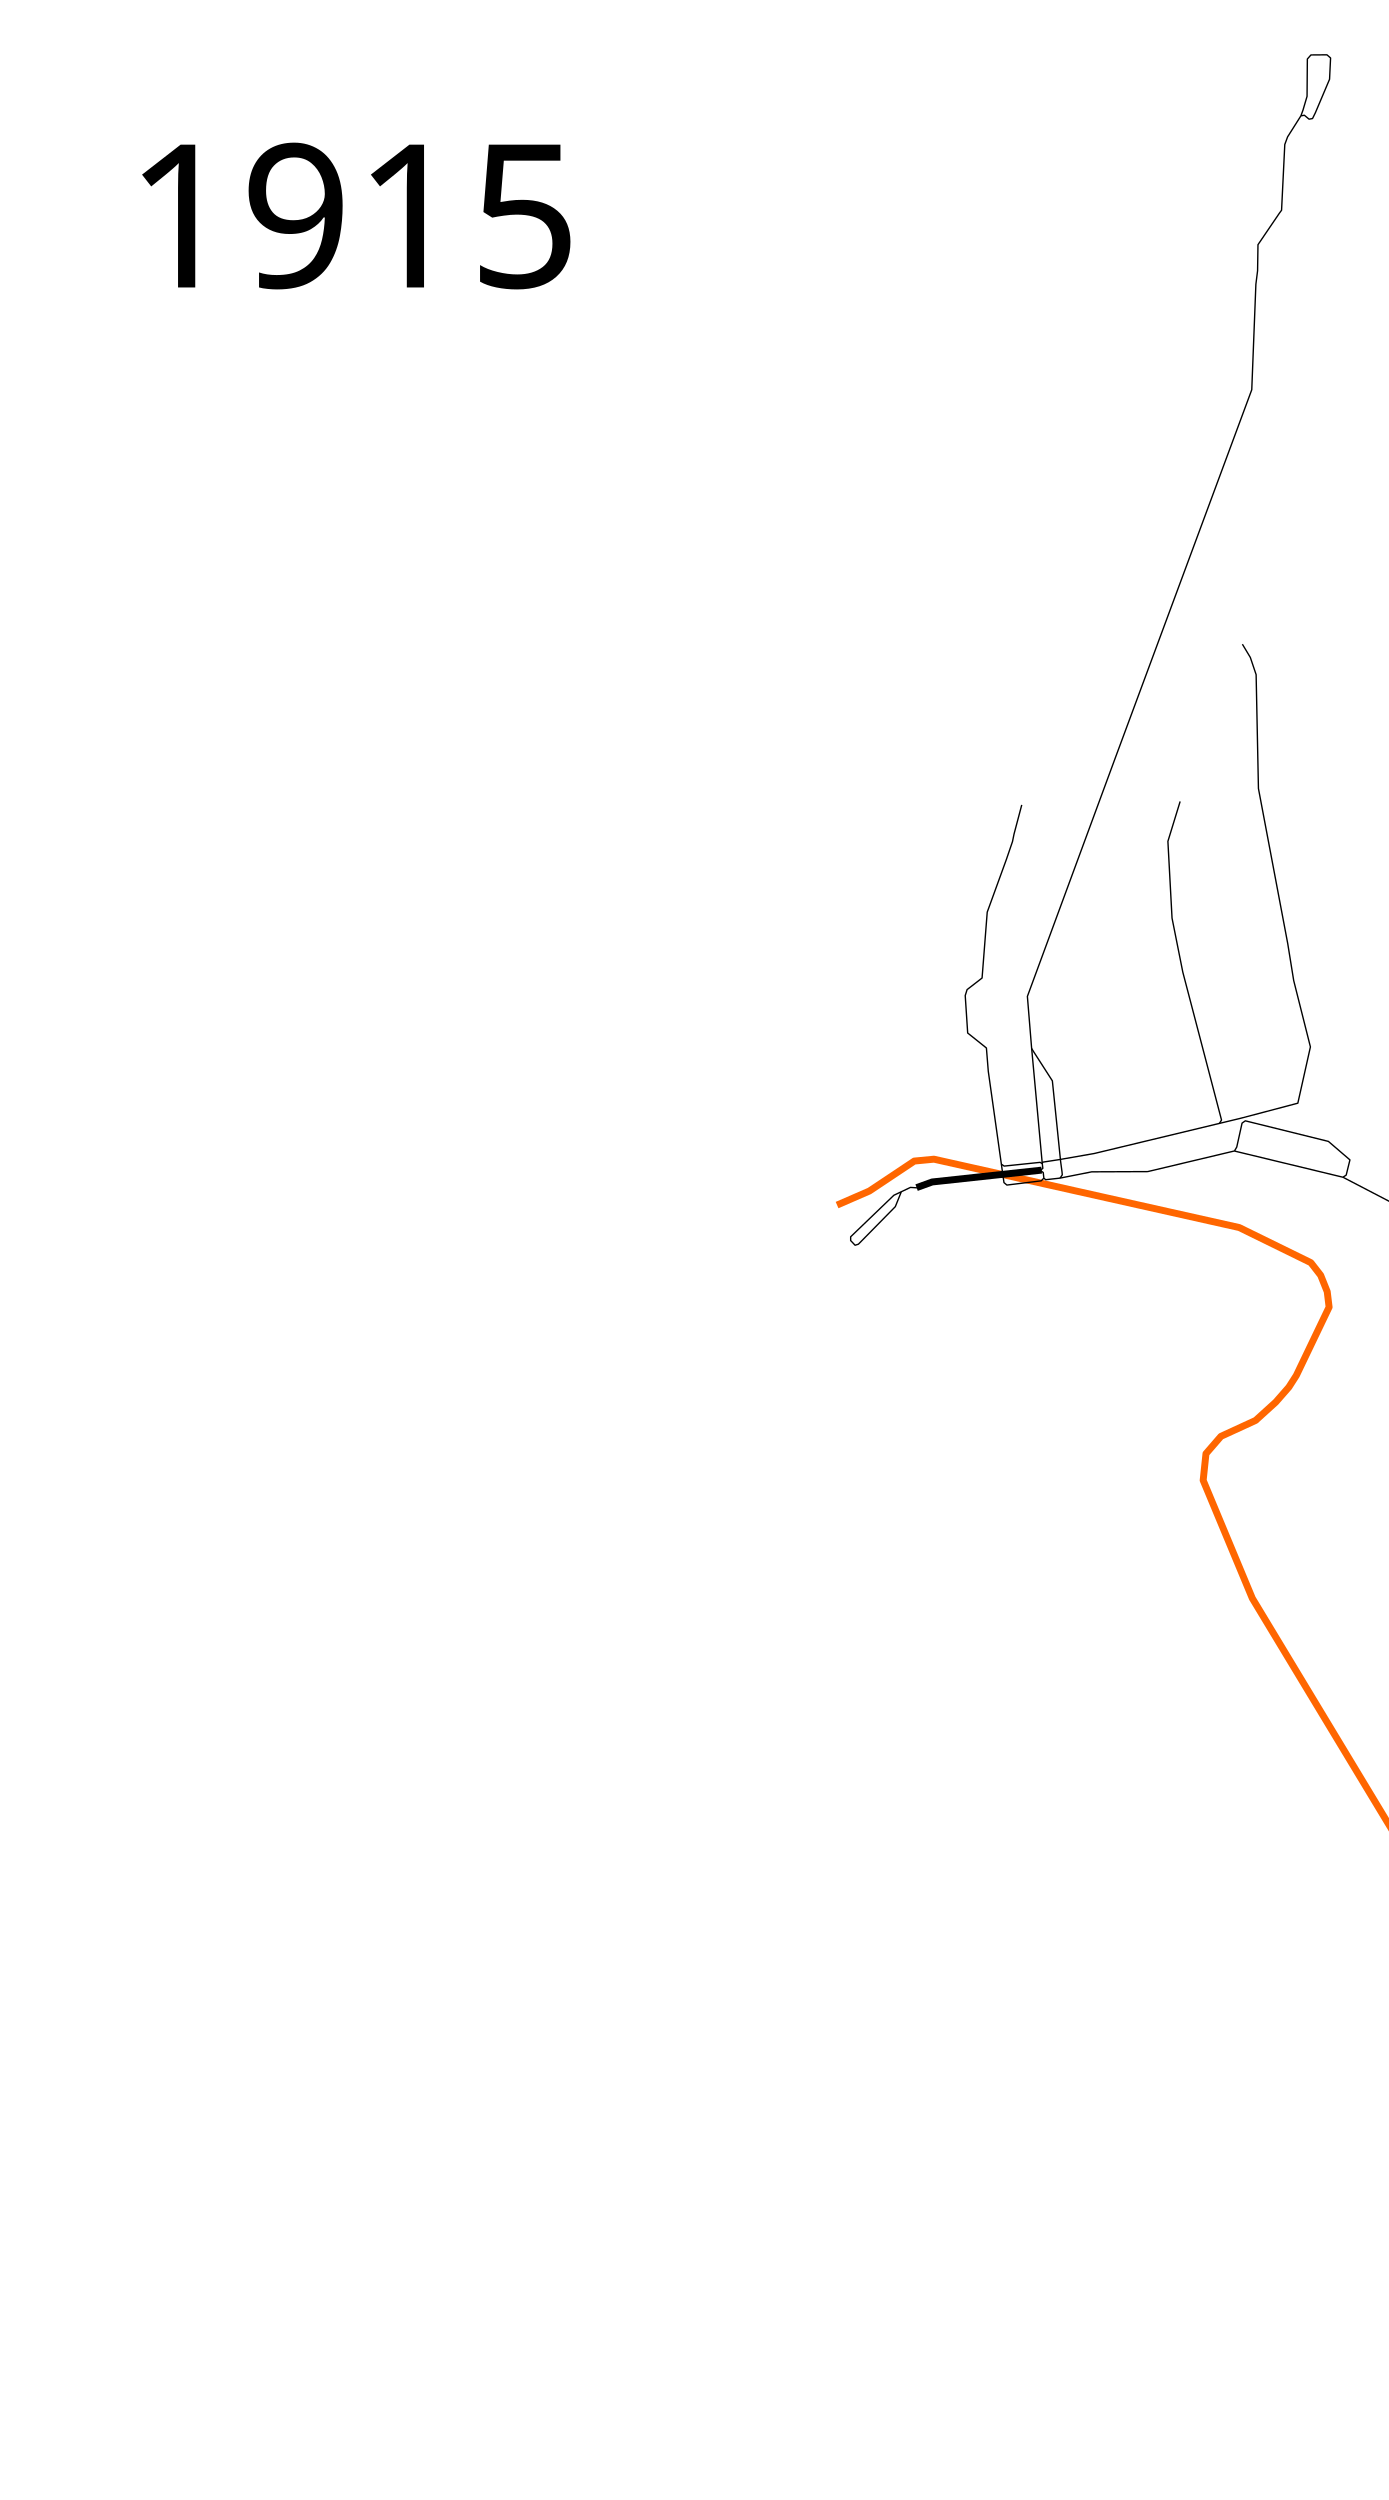
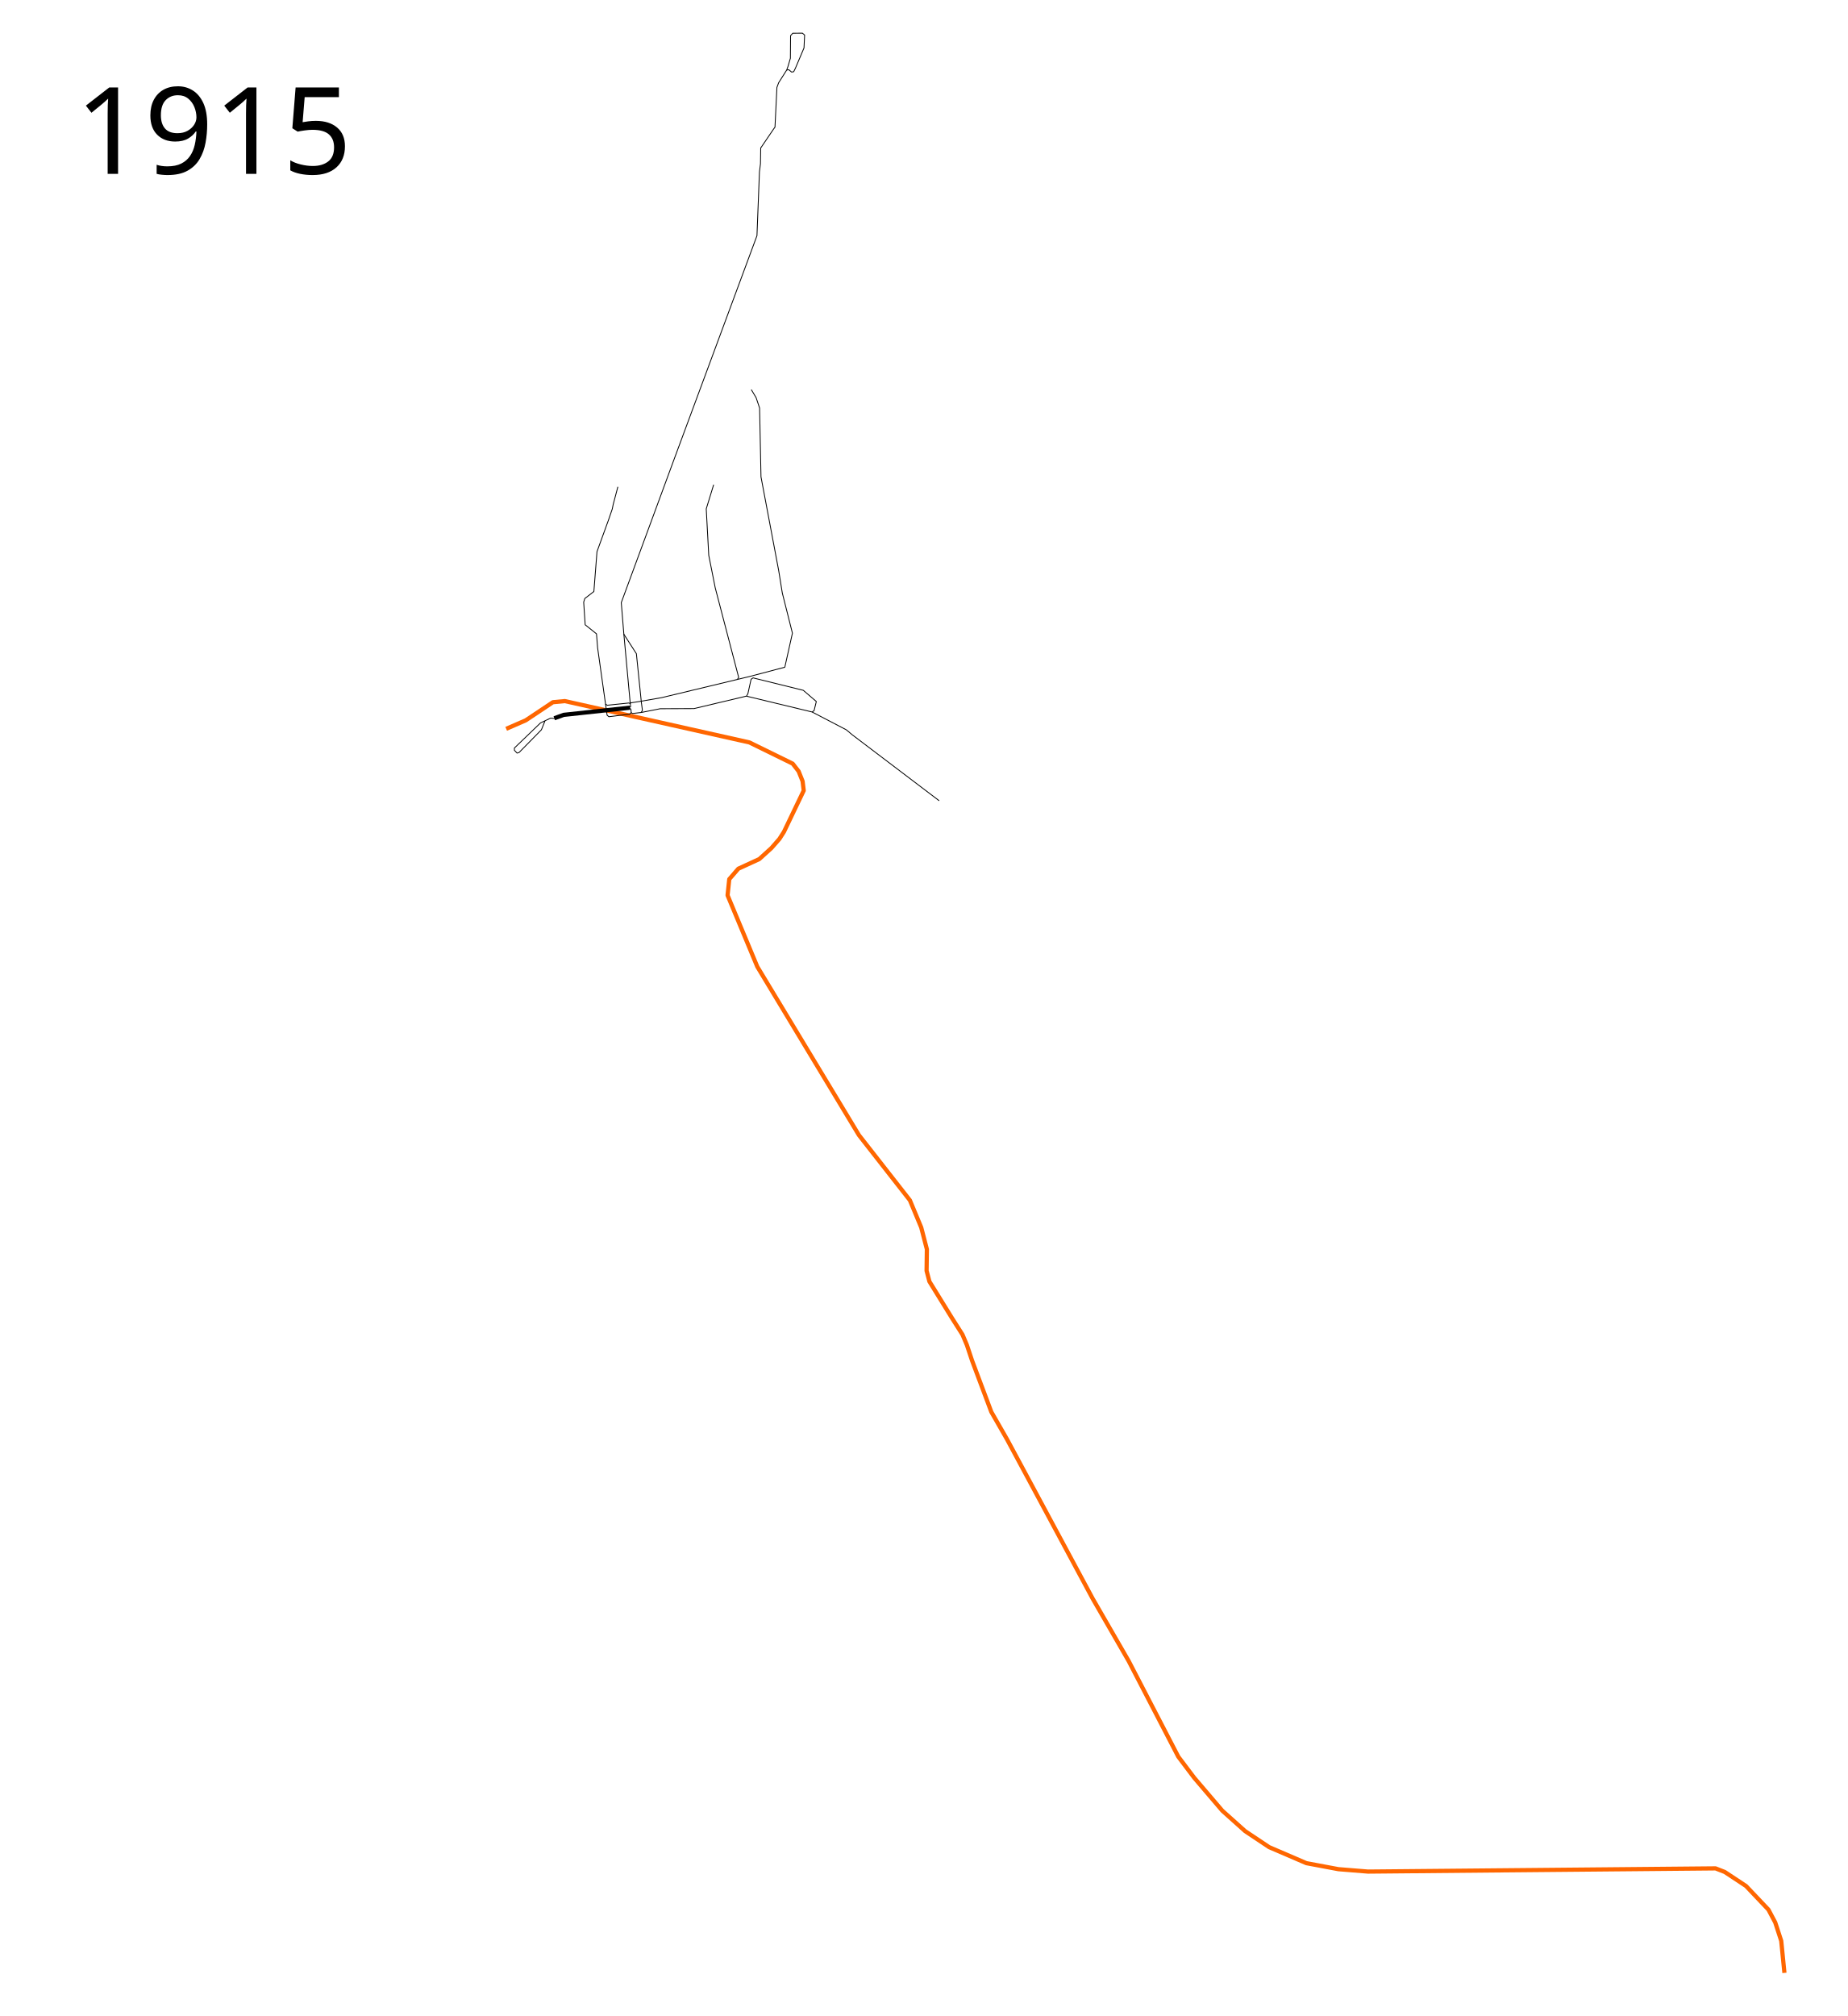
- <svg xmlns="http://www.w3.org/2000/svg" width="1000" height="1800">
-   <path d="M602.689 867.653l23.258-10.112 32.359-21.573 14.157-1.349 219.772 49.213 51.573 25.28 7.078 9.102 4.72 11.797 1.348 11.124-23.596 49.213-5.393 8.427-9.438 10.786-14.494 13.146-24.943 11.46-10.787 12.472-2.022 19.213 35.393 84.943 61.01 101.122 60 99.437 60.672 77.527 13.483 32.36 6.742 25.954-.337 25.618 3.37 12.809 26.63 43.145" fill="none" stroke="#f60" stroke-width="5" stroke-linejoin="round" />
+ <svg xmlns="http://www.w3.org/2000/svg" height="2400" width="2200">
+   <path d="M602.689 867.653l23.258-10.112 32.359-21.573 14.157-1.349 219.772 49.213 51.573 25.28 7.078 9.102 4.72 11.797 1.348 11.124-23.596 49.213-5.393 8.427-9.438 10.786-14.494 13.146-24.943 11.46-10.787 12.472-2.022 19.213 35.393 84.943 61.01 101.122 60 99.437 60.672 77.527 13.483 32.36 6.742 25.954-.337 25.618 3.37 12.809 26.63 43.145 12.73 20.058 5.244 12.394 6.197 18.59 22.881 61.018 18.591 32.415 23.359 43.38 78.654 146.345 42.903 74.364 59.11 113.93 19.068 25.265 33.368 39.089 27.172 24.311 28.602 19.068 44.332 19.068 38.136 7.15 35.275 2.86 413.771-3.813 10.964 4.29 25.265 16.684 26.695 28.125 8.104 15.255 7.15 21.928 3.814 38.135" fill="none" stroke="#f60" stroke-width="5" stroke-linejoin="round" />
  <path d="M659.942 855.083l11.239-4.065 78.81-8.528" fill="none" stroke="#000" stroke-width="5" stroke-linejoin="round" />
  <path d="M749.128 842.777l2.013 1.438.432 4.027 1.294 1.151 10.355-1.15M648.974 858.004l-4.347 10.789-26.589 27.035-2.373.741-3.186-3.359v-2.726l31.093-29.887 11.955-5.663 5.715.367" fill="none" stroke="#000" stroke-width="1px" stroke-linejoin="round" />
-   <text style="line-height:125%;-inkscape-font-specification:Sans" y="206.961" x="89.453" font-weight="400" font-size="12px" font-family="Sans" letter-spacing="0" word-spacing="0">
-     <tspan y="206.961" x="89.453" font-size="144px">1915</tspan>
+   <text x="89.453" y="206.961" style="line-height:125%;-inkscape-font-specification:Sans" font-weight="400" font-size="12px" font-family="Sans" letter-spacing="0" word-spacing="0">
+     <tspan x="89.453" y="206.961" font-size="144px">1915</tspan>
  </text>
  <path d="M763.222 848.242l1.618-2.336-.19-2.16-.997-7.44-5.952-58.098-15.016-23.358" fill="none" stroke="#000" stroke-width="1px" stroke-linejoin="round" />
  <path d="M748.84 842.777l2.014-1.582-.432-3.451-7.737-84.006-2.966-36.335 62.659-169.994 98.893-266.815 2.966-75.932 1.22-9.687.29-18.798 15.357-22.598 1.624-2.21 2.32-47.34 2.03-5.5 9.564-15.107 2.52-.445 3.374 2.83 2.485-.457 2.076-4.227 10.186-24.049.734-15.334-2.613-2.27-11.518.091-2.593 2.937-.21 26.846-2.936 9.962-1.505 4.116" fill="none" stroke="#000" stroke-width="1px" stroke-linejoin="round" />
  <path d="M750.422 837.743l.431-1.006 11.218-1.726 25.774-4.486 104.896-25.231 41.7-11.001 9.057-40.52-12.036-47.788-4.29-26.576-21.094-111.665-1.669-81.992-4.17-12.394-5.721-9.534M763.222 848.242l22.835-4.522 40.28-.168 62.36-14.831 78.2 18.876 2.36-1.517 2.696-10.955-15.505-13.314-59.805-14.808-2.353 1.628-3.824 17.243-1.668 2.86" fill="none" stroke="#000" stroke-width="1px" stroke-linejoin="round" />
  <path d="M877.953 808.832l1.55-2.383-27.888-106.542-7.746-38.85-2.98-55.297 8.82-28.72M751.573 848.242l-1.92 1.967-24.69 3.034-2.107-1.77-11.292-80.14-1.349-16.769-13.483-10.786-1.77-26.966 1.349-4.298 10.786-8.342 3.708-47.443 13.82-38.006 4.382-12.808 1.096-5.394 5.561-20.982" fill="none" stroke="#000" stroke-linejoin="round" />
-   <path d="M720.882 838.149l2.145 1.43 25.801-2.681 1.594.845M966.897 847.597l40.786 21.235 7.247 6.068 103.314 78.37M1007.683 868.832l5.394-2.696 34.887-27.64 84.942-35.056" fill="none" stroke="#000" stroke-linejoin="round" />
+   <path d="M720.882 838.149l2.145 1.43 25.801-2.681 1.594.845M966.897 847.597l40.786 21.235 7.247 6.068 103.314 78.37" fill="none" stroke="#000" stroke-linejoin="round" />
</svg>
